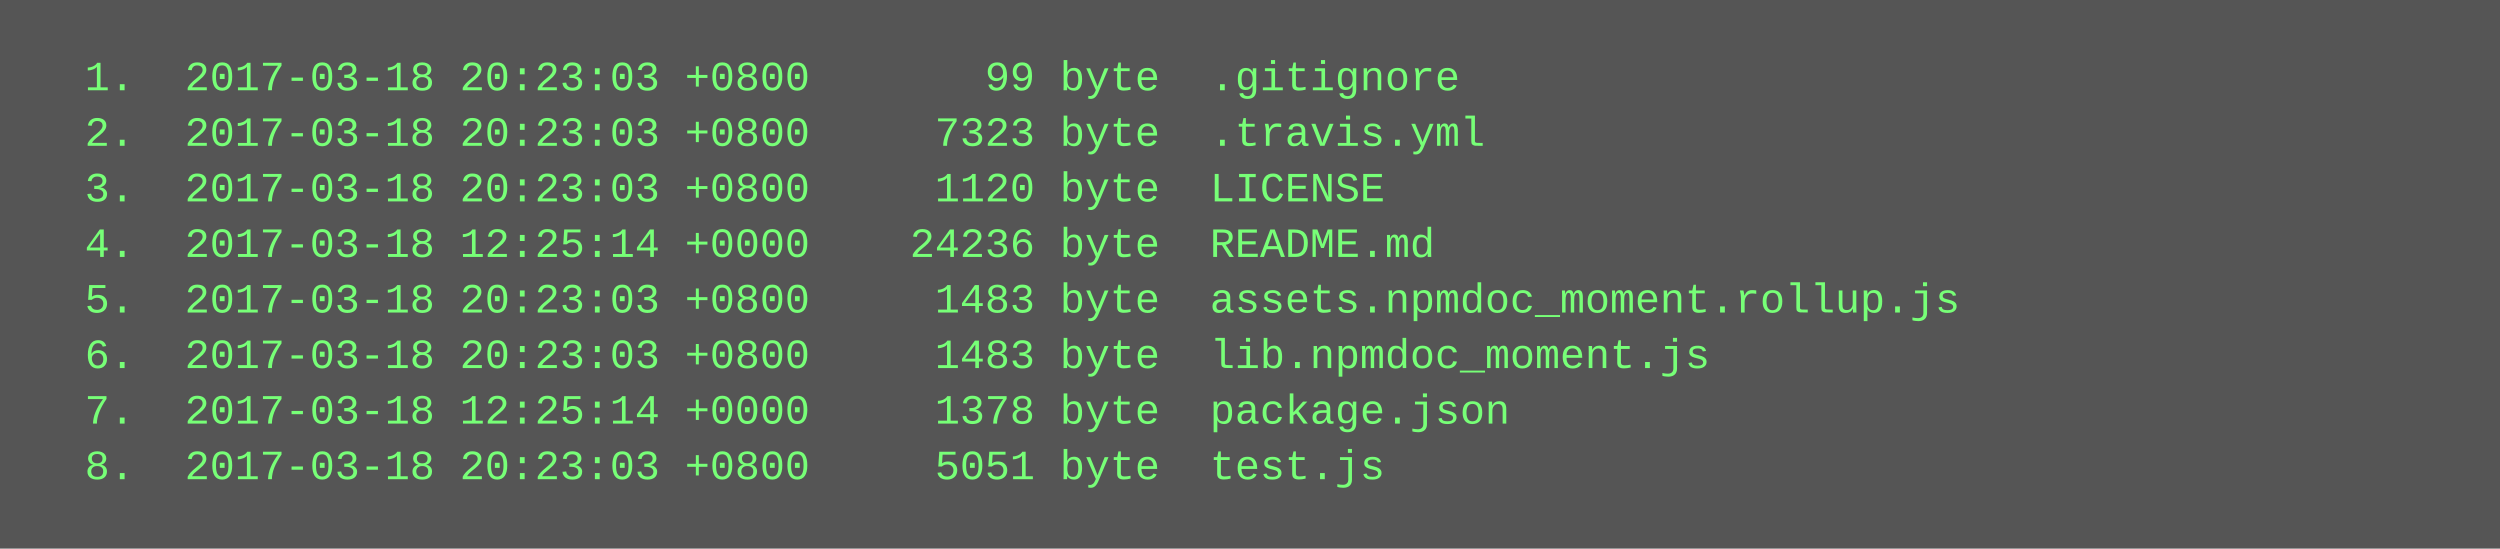
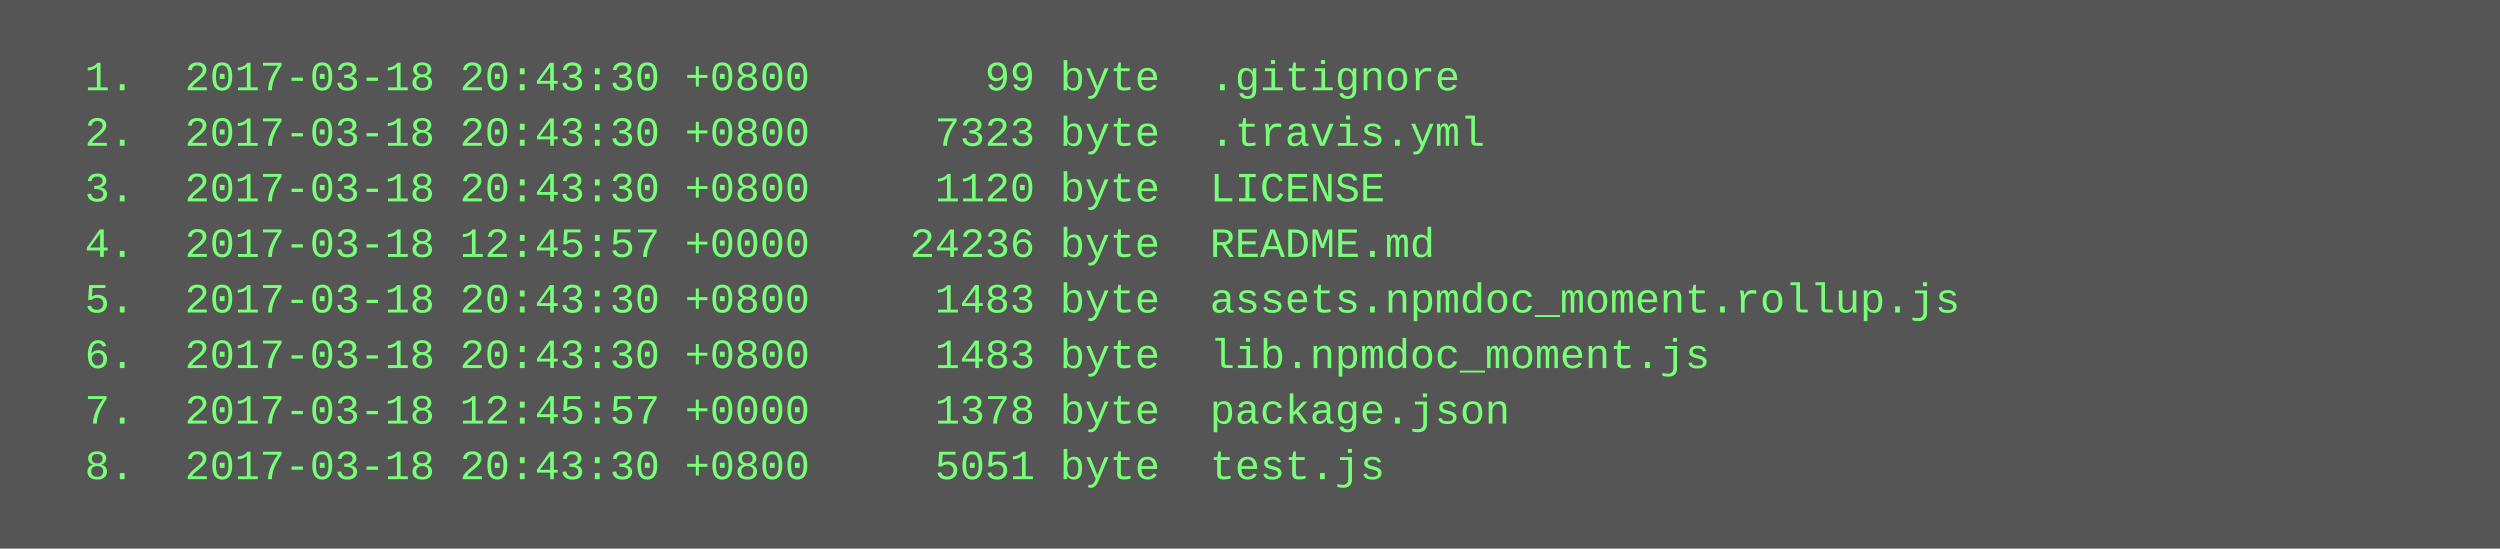
<svg xmlns="http://www.w3.org/2000/svg" height="158" width="720">
  <rect height="158" fill="#555" width="720" />
  <text fill="#7f7" font-family="Courier New" font-size="12" xml:space="preserve">
-     <tspan x="10" y="26">  1.  2017-03-18 20:23:03 +0800       99 byte  .gitignore</tspan>
-     <tspan x="10" y="42">  2.  2017-03-18 20:23:03 +0800     7323 byte  .travis.yml</tspan>
-     <tspan x="10" y="58">  3.  2017-03-18 20:23:03 +0800     1120 byte  LICENSE</tspan>
-     <tspan x="10" y="74">  4.  2017-03-18 12:25:14 +0000    24236 byte  README.md</tspan>
-     <tspan x="10" y="90">  5.  2017-03-18 20:23:03 +0800     1483 byte  assets.npmdoc_moment.rollup.js</tspan>
-     <tspan x="10" y="106">  6.  2017-03-18 20:23:03 +0800     1483 byte  lib.npmdoc_moment.js</tspan>
-     <tspan x="10" y="122">  7.  2017-03-18 12:25:14 +0000     1378 byte  package.json</tspan>
-     <tspan x="10" y="138">  8.  2017-03-18 20:23:03 +0800     5051 byte  test.js</tspan>
+     <tspan x="10" y="26">  1.  2017-03-18 20:43:30 +0800       99 byte  .gitignore</tspan>
+     <tspan x="10" y="42">  2.  2017-03-18 20:43:30 +0800     7323 byte  .travis.yml</tspan>
+     <tspan x="10" y="58">  3.  2017-03-18 20:43:30 +0800     1120 byte  LICENSE</tspan>
+     <tspan x="10" y="74">  4.  2017-03-18 12:45:57 +0000    24236 byte  README.md</tspan>
+     <tspan x="10" y="90">  5.  2017-03-18 20:43:30 +0800     1483 byte  assets.npmdoc_moment.rollup.js</tspan>
+     <tspan x="10" y="106">  6.  2017-03-18 20:43:30 +0800     1483 byte  lib.npmdoc_moment.js</tspan>
+     <tspan x="10" y="122">  7.  2017-03-18 12:45:57 +0000     1378 byte  package.json</tspan>
+     <tspan x="10" y="138">  8.  2017-03-18 20:43:30 +0800     5051 byte  test.js</tspan>
  </text>
</svg>
